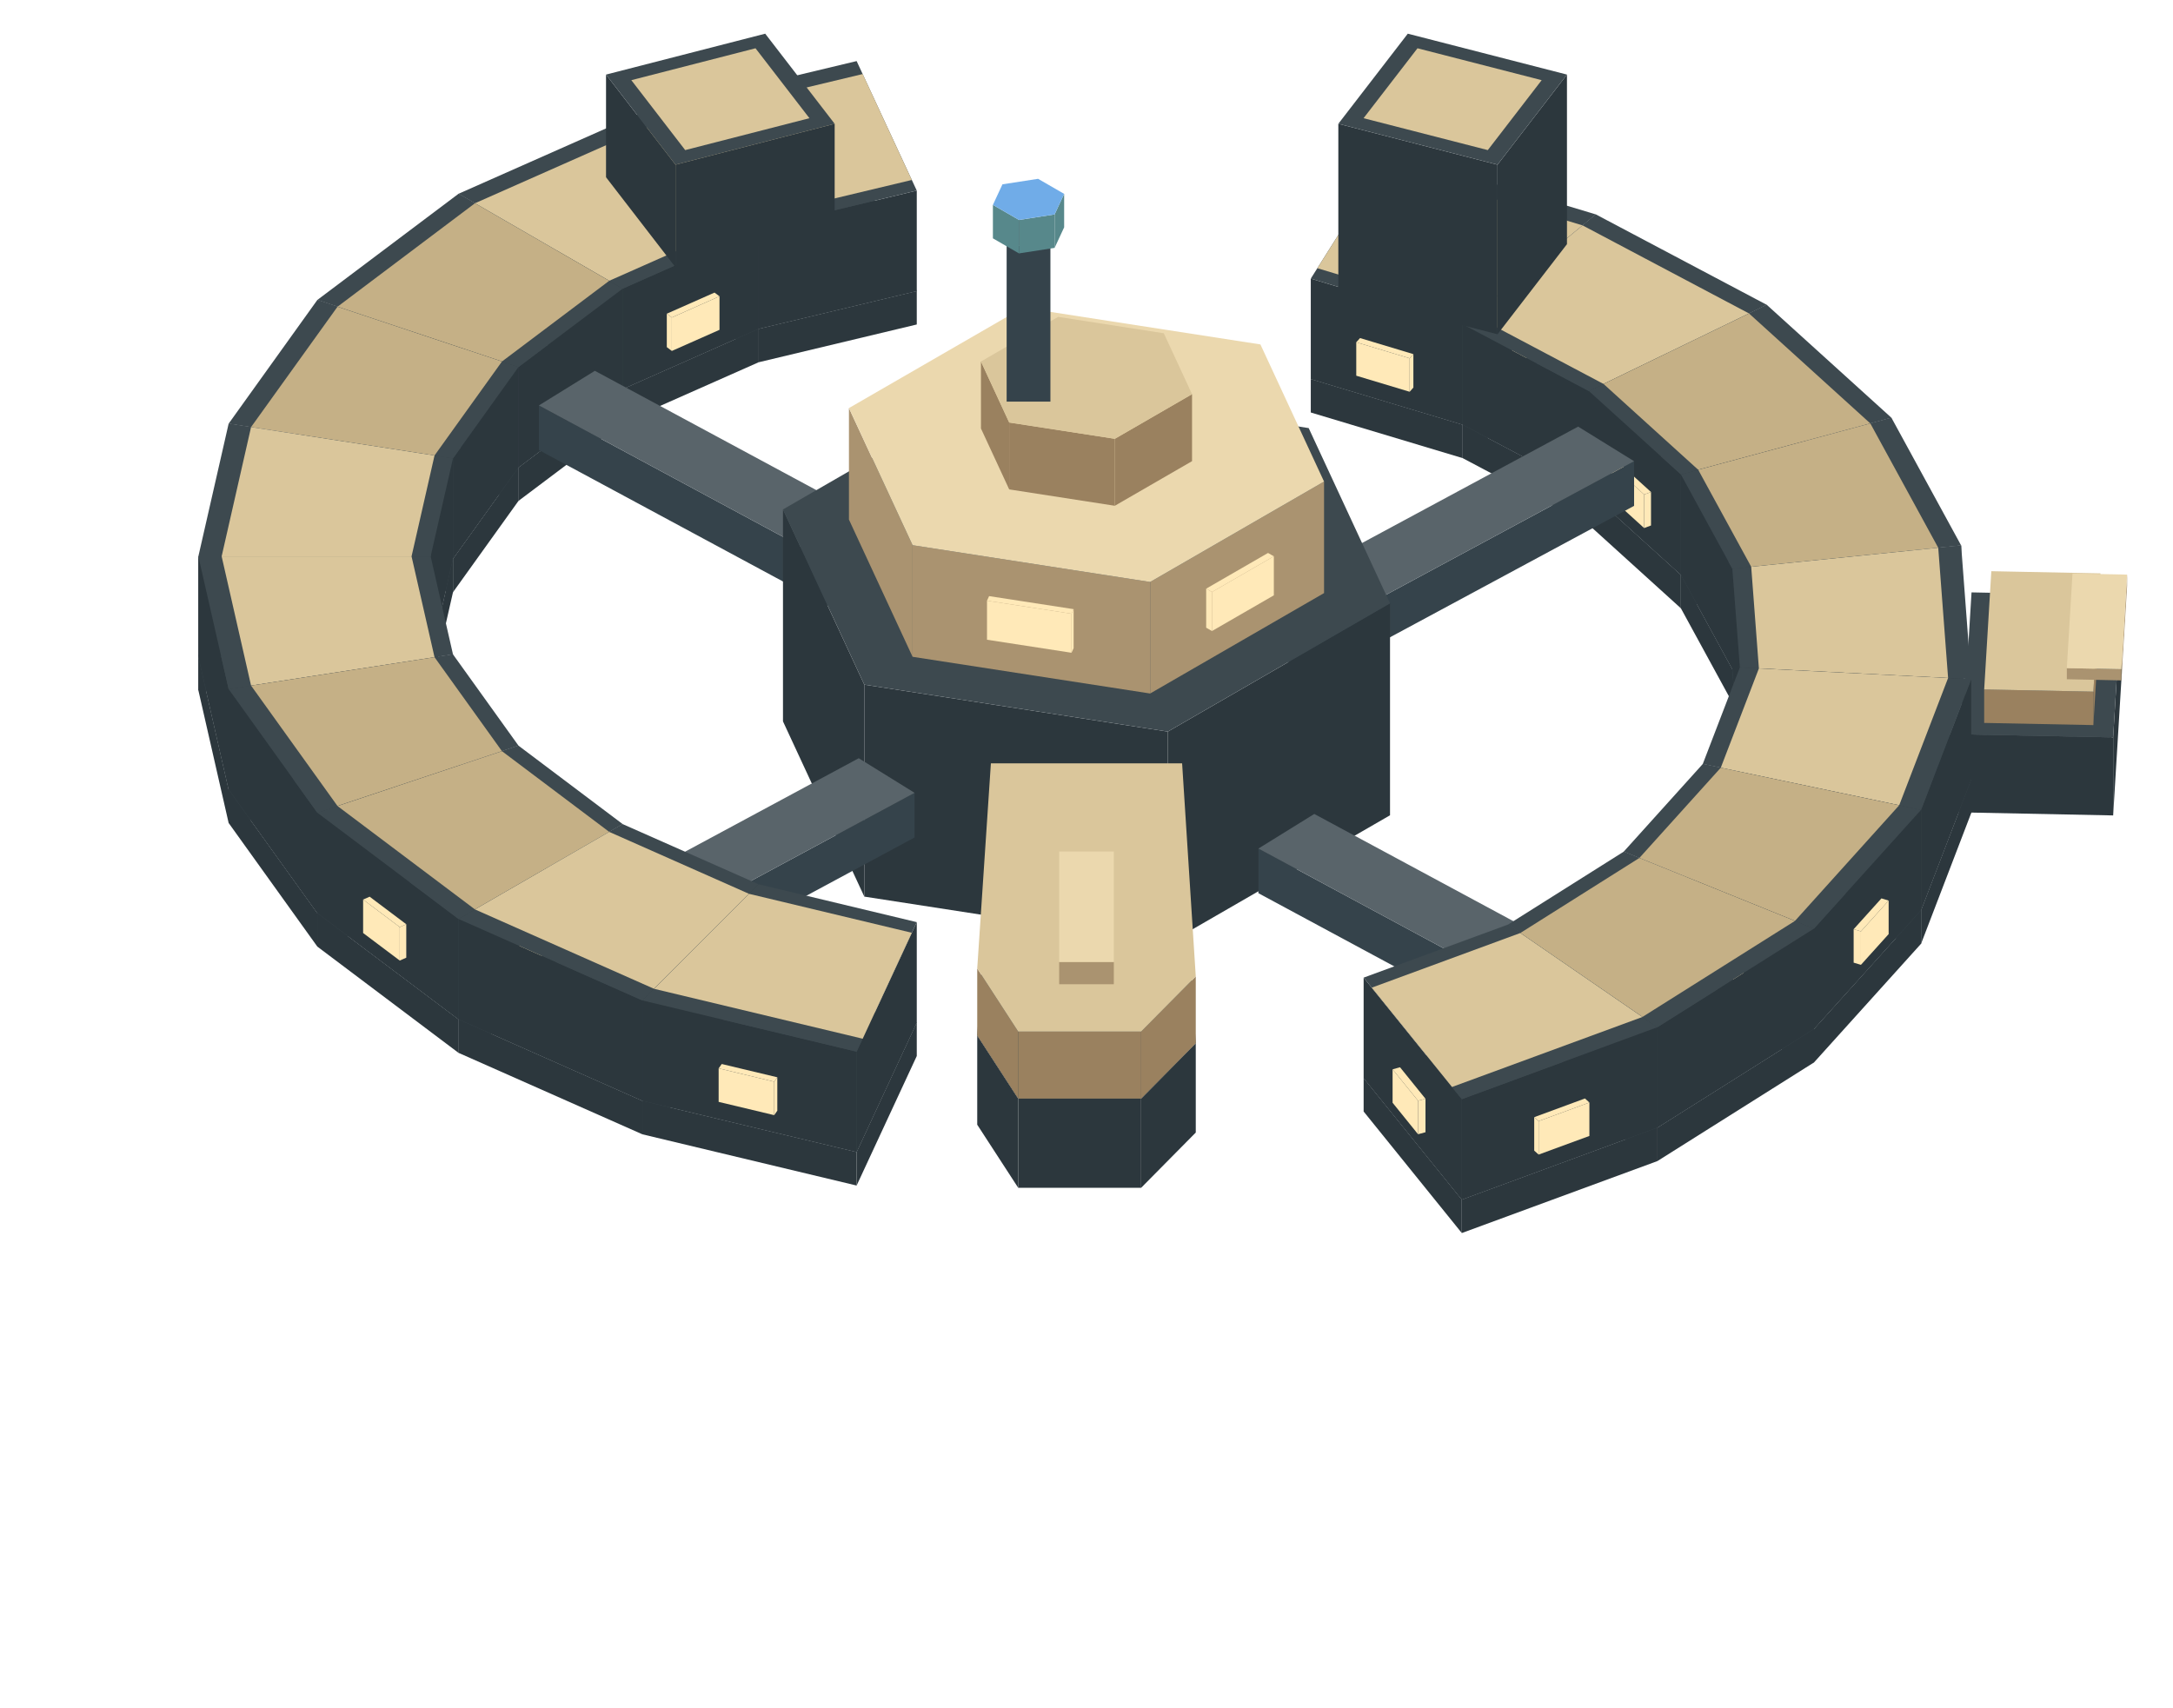
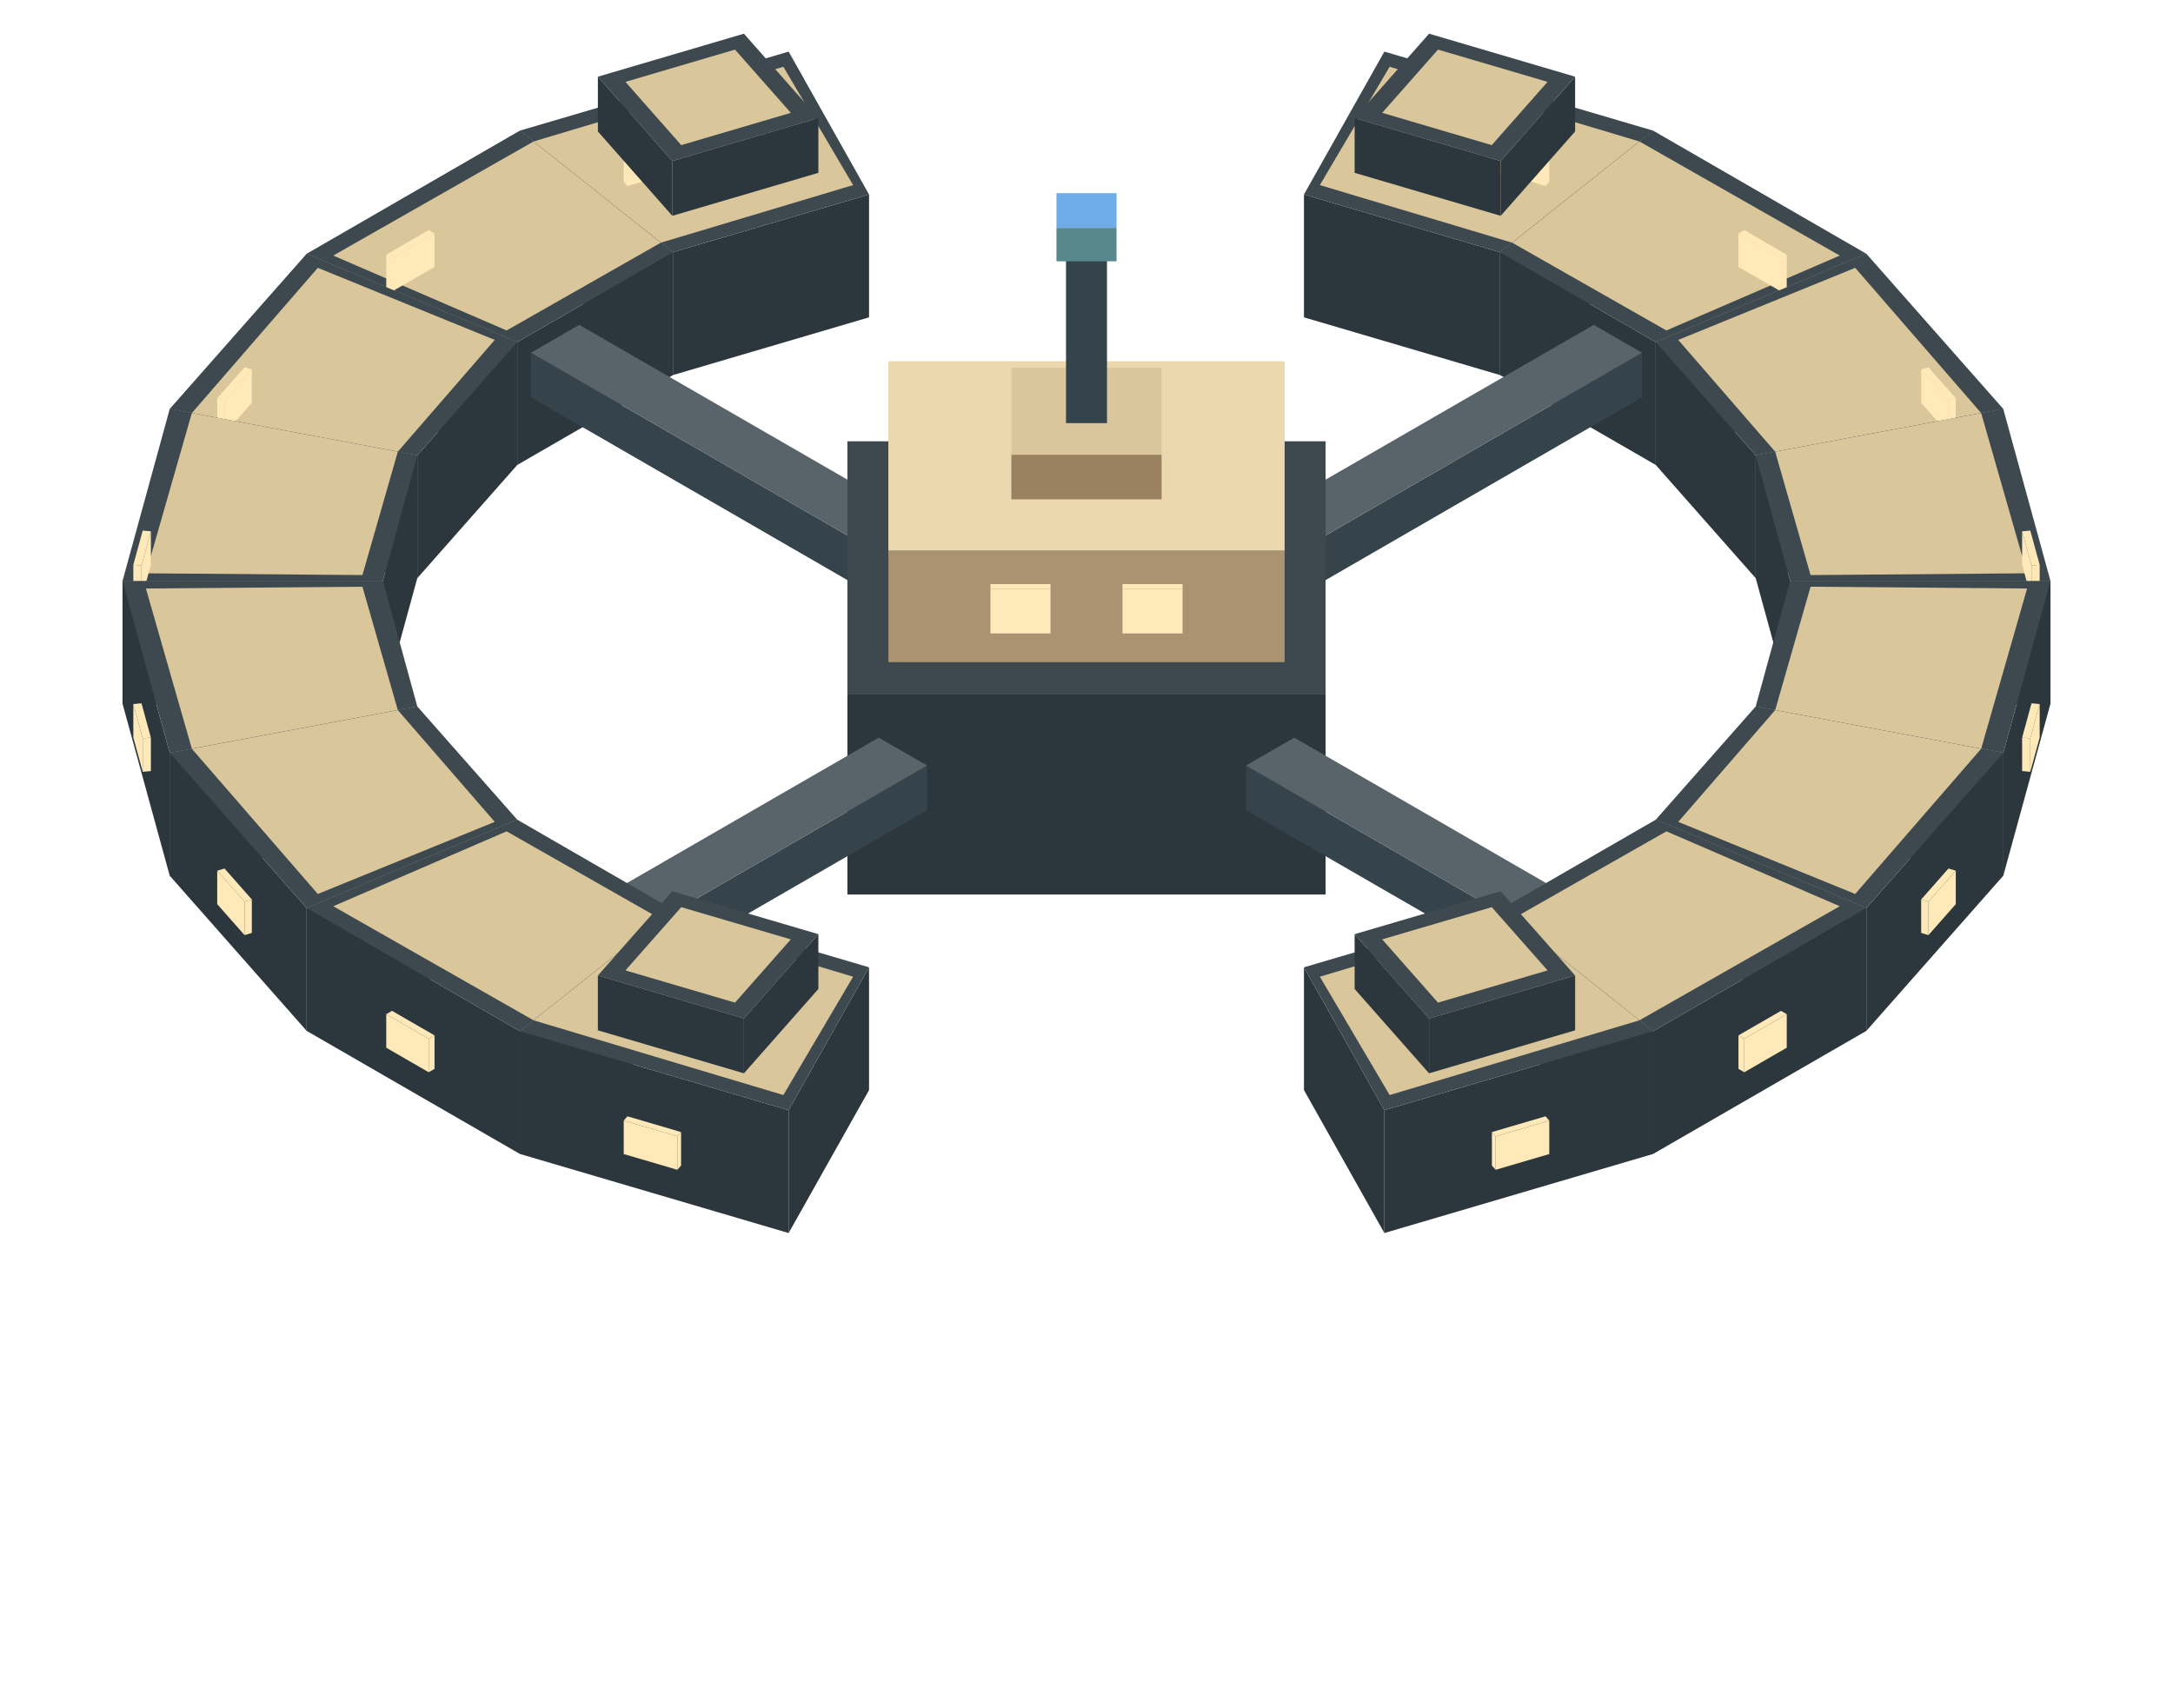
<svg xmlns="http://www.w3.org/2000/svg" width="280" height="220" viewBox="0 0 280 220">
-   <polygon fill="#2c373d" points="188.47,54.72 205.64,40.57 205.64,44.88 188.47,59.03" />
-   <polygon fill="#2c373d" points="168.9,48.84 188.47,54.72 188.47,59.03 168.9,53.15" />
-   <polygon fill="#3d494f" points="179.14,32.6 205.64,40.57 188.47,54.72 168.9,48.84" />
-   <polygon fill="#2c373d" points="188.47,41.78 205.64,27.63 205.64,40.57 188.47,54.72" />
-   <polygon fill="#2c373d" points="168.9,35.9 188.47,41.78 188.47,54.72 168.9,48.84" />
-   <polygon fill="#3d494f" points="179.14,19.66 205.64,27.63 188.47,41.78 168.9,35.9" />
-   <polygon fill="#dac69b" points="178.12,21.29 203.92,29.04 189.89,40.62 169.75,34.56" />
-   <polygon fill="#ffe9b8" points="195.7,42.64 200.14,38.97 200.14,43.29 195.7,46.95" />
-   <polygon fill="#ffe9b8" points="194.83,42.29 195.7,42.64 195.7,46.95 194.83,46.6" />
-   <polygon fill="#ffe9b8" points="200.14,38.97 195.7,42.64 194.83,42.29 199.28,38.62" />
-   <polygon fill="#ffe9b8" points="174.76,44.1 181.64,46.17 181.64,50.48 174.76,48.41" />
-   <polygon fill="#ffe9b8" points="181.64,46.17 182.12,45.63 182.12,49.94 181.64,50.48" />
-   <polygon fill="#ffe9b8" points="181.64,46.17 174.76,44.1 175.25,43.56 182.12,45.63" />
-   <polygon fill="#2c373d" points="97.75,42.37 118.13,37.5 118.13,41.81 97.75,46.68" />
-   <polygon fill="#2c373d" points="82.78,27.41 97.75,42.37 97.75,46.68 82.78,31.72" />
-   <polygon fill="#3d494f" points="82.78,27.41 110.38,20.81 118.13,37.5 97.75,42.37" />
-   <polygon fill="#2c373d" points="97.75,29.43 118.13,24.56 118.13,37.5 97.75,42.37" />
-   <polygon fill="#2c373d" points="82.78,14.47 97.75,29.43 97.75,42.37 82.78,27.41" />
-   <polygon fill="#3d494f" points="82.78,14.47 110.38,7.87 118.13,24.56 97.75,29.43" />
-   <polygon fill="#dac69b" points="84.28,15.97 111.16,9.54 117.49,23.19 96.51,28.2" />
-   <polygon fill="#2c373d" points="204.74,63.33 227.66,52.22 227.66,56.53 204.74,67.64" />
-   <polygon fill="#2c373d" points="188.47,54.72 204.74,63.33 204.74,67.64 188.47,59.03" />
-   <polygon fill="#3d494f" points="205.64,40.57 227.66,52.22 204.74,63.33 188.47,54.72" />
-   <polygon fill="#2c373d" points="204.74,50.39 227.66,39.28 227.66,52.22 204.74,63.33" />
-   <polygon fill="#2c373d" points="188.47,41.78 204.74,50.39 204.74,63.33 188.47,54.72" />
-   <polygon fill="#3d494f" points="205.64,27.63 227.66,39.28 204.74,50.39 188.47,41.78" />
-   <polygon fill="#dac69b" points="203.92,29.04 225.37,40.39 206.62,49.47 189.89,40.62" />
-   <polygon fill="#2c373d" points="80.24,50.13 97.75,42.37 97.75,46.68 80.24,54.44" />
-   <polygon fill="#2c373d" points="59.08,37.91 80.24,50.13 80.24,54.44 59.08,42.22" />
-   <polygon fill="#3d494f" points="59.08,37.91 82.78,27.41 97.75,42.37 80.24,50.13" />
-   <polygon fill="#2c373d" points="80.24,37.19 97.75,29.43 97.75,42.37 80.24,50.13" />
-   <polygon fill="#2c373d" points="59.08,24.97 80.24,37.19 80.24,50.13 59.08,37.91" />
-   <polygon fill="#3d494f" points="59.08,24.97 82.78,14.47 97.75,29.43 80.24,37.19" />
-   <polygon fill="#dac69b" points="61.2,26.19 84.28,15.97 96.51,28.2 78.5,36.18" />
-   <polygon fill="#ffe9b8" points="86.57,40.91 92.71,38.18 92.71,42.5 86.57,45.22" />
-   <polygon fill="#ffe9b8" points="85.92,40.42 86.57,40.91 86.57,45.22 85.92,44.73" />
-   <polygon fill="#ffe9b8" points="92.71,38.18 86.57,40.91 85.92,40.42 92.07,37.7" />
-   <polygon fill="#ffe9b8" points="66.18,35.68 71.65,38.84 71.65,43.15 66.18,39.99" />
-   <polygon fill="#ffe9b8" points="71.65,38.84 72.4,38.41 72.4,42.72 71.65,43.15" />
-   <polygon fill="#ffe9b8" points="71.65,38.84 66.18,35.68 66.92,35.25 72.4,38.41" />
-   <polygon fill="#2c373d" points="192.96,21.22 201.91,9.61 201.91,31.46 192.96,43.07" />
-   <polygon fill="#2c373d" points="172.45,15.95 192.96,21.22 192.96,43.07 172.45,37.8" />
-   <polygon fill="#3d494f" points="172.45,15.95 181.4,4.34 201.91,9.61 192.96,21.22" />
-   <polygon fill="#dac69b" points="175.7,15.23 182.65,6.22 198.65,10.33 191.71,19.34" />
-   <polygon fill="#2c373d" points="78.09,9.61 87.04,21.22 87.04,34.44 78.09,22.84" />
-   <polygon fill="#2c373d" points="87.04,21.22 107.55,15.95 107.55,29.17 87.04,34.44" />
-   <polygon fill="#3d494f" points="87.04,21.22 78.09,9.61 98.6,4.34 107.55,15.95" />
-   <polygon fill="#dac69b" points="88.29,19.34 81.35,10.33 97.35,6.22 104.3,15.23" />
-   <polygon fill="#2c373d" points="216.59,74.07 243.72,66.76 243.72,71.08 216.59,78.38" />
-   <polygon fill="#2c373d" points="204.74,63.33 216.59,74.07 216.59,78.38 204.74,67.64" />
-   <polygon fill="#3d494f" points="227.66,52.22 243.72,66.76 216.59,74.07 204.74,63.33" />
-   <polygon fill="#2c373d" points="216.59,61.13 243.72,53.83 243.72,66.76 216.59,74.07" />
-   <polygon fill="#2c373d" points="204.74,50.39 216.59,61.13 216.59,74.07 204.74,63.33" />
-   <polygon fill="#3d494f" points="227.66,39.28 243.72,53.83 216.59,61.13 204.74,50.39" />
-   <polygon fill="#c5b086" points="225.37,40.39 241,54.56 218.82,60.53 206.62,49.47" />
-   <polygon fill="#ffe9b8" points="227.09,64.73 234.11,62.84 234.11,67.15 227.09,69.04" />
-   <polygon fill="#ffe9b8" points="226.64,64.17 227.09,64.73 227.09,69.04 226.64,68.49" />
-   <polygon fill="#ffe9b8" points="234.11,62.84 227.09,64.73 226.64,64.17 233.66,62.28" />
-   <polygon fill="#ffe9b8" points="207.69,59.95 211.85,63.72 211.85,68.04 207.69,64.26" />
-   <polygon fill="#ffe9b8" points="211.85,63.72 212.74,63.4 212.74,67.71 211.85,68.04" />
-   <polygon fill="#ffe9b8" points="211.85,63.72 207.69,59.95 208.58,59.62 212.74,63.4" />
-   <polygon fill="#2c373d" points="66.81,60.23 80.24,50.13 80.24,54.44 66.81,64.54" />
-   <polygon fill="#2c373d" points="40.89,51.59 66.81,60.23 66.81,64.54 40.89,55.9" />
-   <polygon fill="#3d494f" points="40.89,51.59 59.08,37.91 80.24,50.13 66.81,60.23" />
-   <polygon fill="#2c373d" points="66.81,47.29 80.24,37.19 80.24,50.13 66.81,60.23" />
-   <polygon fill="#2c373d" points="40.89,38.65 66.81,47.29 66.81,60.23 40.89,51.59" />
-   <polygon fill="#3d494f" points="40.89,38.65 59.08,24.97 80.24,37.19 66.81,47.29" />
-   <polygon fill="#c5b086" points="43.49,39.52 61.2,26.19 78.5,36.18 64.68,46.58" />
-   <polygon fill="#35434b" points="169.35,81.62 210.56,59.43 210.56,65.18 169.35,87.37" />
-   <polygon fill="#35434b" points="162.15,77.16 169.35,81.62 169.35,87.37 162.15,82.91" />
-   <polygon fill="#59646a" points="162.15,77.16 203.35,54.97 210.56,59.43 169.35,81.62" />
-   <polygon fill="#35434b" points="69.44,52.24 110.65,74.43 110.65,80.18 69.44,57.99" />
-   <polygon fill="#35434b" points="110.65,74.43 117.85,69.97 117.85,75.72 110.65,80.18" />
-   <polygon fill="#59646a" points="110.65,74.43 69.44,52.24 76.65,47.78 117.85,69.97" />
-   <polygon fill="#2c373d" points="223.22,86.22 252.7,83.21 252.7,87.53 223.22,90.53" />
-   <polygon fill="#2c373d" points="216.59,74.07 223.22,86.22 223.22,90.53 216.59,78.38" />
-   <polygon fill="#3d494f" points="243.72,66.76 252.7,83.21 223.22,86.22 216.59,74.07" />
-   <polygon fill="#2c373d" points="223.22,73.28 252.7,70.28 252.7,83.21 223.22,86.22" />
-   <polygon fill="#2c373d" points="216.59,61.13 223.22,73.28 223.22,86.22 216.59,74.07" />
-   <polygon fill="#3d494f" points="243.72,53.83 252.7,70.28 223.22,73.28 216.59,61.13" />
-   <polygon fill="#c5b086" points="241,54.56 249.75,70.58 225.65,73.03 218.82,60.53" />
-   <polygon fill="#2c373d" points="58.37,72 66.81,60.23 66.81,64.54 58.37,76.31" />
-   <polygon fill="#2c373d" points="29.46,67.52 58.37,72 58.37,76.31 29.46,71.84" />
-   <polygon fill="#3d494f" points="29.46,67.52 40.89,51.59 66.81,60.23 58.37,72" />
-   <polygon fill="#2c373d" points="58.37,59.06 66.81,47.29 66.81,60.23 58.37,72" />
-   <polygon fill="#2c373d" points="29.46,54.59 58.37,59.06 58.37,72 29.46,67.52" />
-   <polygon fill="#3d494f" points="29.46,54.59 40.89,38.65 66.81,47.29 58.37,59.06" />
-   <polygon fill="#c5b086" points="32.35,55.03 43.49,39.52 64.68,46.58 55.99,58.69" />
-   <polygon fill="#ffe9b8" points="39.9,62.58 47.39,63.74 47.39,68.05 39.9,66.9" />
-   <polygon fill="#ffe9b8" points="47.39,63.74 47.66,63.15 47.66,67.46 47.39,68.05" />
-   <polygon fill="#ffe9b8" points="47.39,63.74 39.9,62.58 40.18,61.99 47.66,63.15" />
-   <polygon fill="#2c373d" points="224.19,98.94 254,100.45 254,104.76 224.19,103.25" />
-   <polygon fill="#2c373d" points="223.22,86.22 224.19,98.94 224.19,103.25 223.22,90.53" />
-   <polygon fill="#3d494f" points="252.7,83.21 254,100.45 224.19,98.94 223.22,86.22" />
-   <polygon fill="#2c373d" points="224.19,86 254,87.51 254,100.45 224.19,98.94" />
-   <polygon fill="#2c373d" points="223.22,73.28 224.19,86 224.19,98.94 223.22,86.22" />
-   <polygon fill="#3d494f" points="252.7,70.28 254,87.51 224.19,86 223.22,73.28" />
-   <polygon fill="#dac69b" points="249.75,70.58 251.02,87.36 226.64,86.13 225.65,73.03" />
-   <polygon fill="#ffe9b8" points="235.14,92.92 242.86,93.31 242.86,97.62 235.14,97.23" />
-   <polygon fill="#ffe9b8" points="242.86,93.31 242.95,92.7 242.95,97.01 242.86,97.62" />
-   <polygon fill="#ffe9b8" points="242.86,93.31 235.14,92.92 235.24,92.31 242.95,92.7" />
-   <polygon fill="#2c373d" points="55.49,84.63 58.37,72 58.37,76.31 55.49,88.94" />
-   <polygon fill="#2c373d" points="25.56,84.63 55.49,84.63 55.49,88.94 25.56,88.94" />
-   <polygon fill="#3d494f" points="25.56,84.63 29.46,67.52 58.37,72 55.49,84.63" />
-   <polygon fill="#2c373d" points="55.49,71.69 58.37,59.06 58.37,72 55.49,84.63" />
-   <polygon fill="#2c373d" points="25.56,71.69 55.49,71.69 55.49,84.63 25.56,84.63" />
-   <polygon fill="#3d494f" points="25.56,71.69 29.46,54.59 58.37,59.06 55.49,71.69" />
-   <polygon fill="#dac69b" points="28.56,71.69 32.35,55.03 55.99,58.69 53.03,71.69" />
-   <polygon fill="#35434b" points="271.84,95.07 272.09,91 272.09,96.75 271.84,100.82" />
-   <polygon fill="#35434b" points="236.65,94.36 271.84,95.07 271.84,100.82 236.65,100.11" />
-   <polygon fill="#59646a" points="236.9,90.29 272.09,91 271.84,95.07 236.65,94.36" />
-   <polygon fill="#2c373d" points="272.29,95.01 273.4,76.72 273.4,86.79 272.29,105.07" />
-   <polygon fill="#2c373d" points="252.93,94.62 272.29,95.01 272.29,105.07 252.93,104.68" />
-   <polygon fill="#3d494f" points="254.04,76.33 273.4,76.72 272.29,95.01 252.93,94.62" />
-   <polygon fill="#9a815f" points="269.74,89.12 270.66,73.88 270.66,78.19 269.74,93.43" />
-   <polygon fill="#9a815f" points="255.67,88.84 269.74,89.12 269.74,93.43 255.67,93.15" />
-   <polygon fill="#dac69b" points="256.59,73.6 270.66,73.88 269.74,89.12 255.67,88.84" />
-   <polygon fill="#aa9370" points="273.35,86.23 274.09,74.04 274.09,75.48 273.35,87.67" />
-   <polygon fill="#aa9370" points="266.32,86.09 273.35,86.23 273.35,87.67 266.32,87.52" />
-   <polygon fill="#ebd8ae" points="267.05,73.9 274.09,74.04 273.35,86.23 266.32,86.09" />
-   <polygon fill="#2c373d" points="111.37,88.22 150.48,94.27 150.48,121.58 111.37,115.53" />
-   <polygon fill="#2c373d" points="100.89,65.64 111.37,88.22 111.37,115.53 100.89,92.95" />
-   <polygon fill="#2c373d" points="150.48,94.27 179.11,77.74 179.11,105.05 150.48,121.58" />
-   <polygon fill="#3d494f" points="150.48,94.27 111.37,88.22 100.89,65.64 129.52,49.11 168.63,55.16 179.11,77.74" />
-   <polygon fill="#aa9370" points="117.59,70.25 148.2,74.99 148.2,89.36 117.59,84.63" />
-   <polygon fill="#aa9370" points="109.39,52.58 117.59,70.25 117.59,84.63 109.39,66.95" />
-   <polygon fill="#aa9370" points="148.2,74.99 170.61,62.05 170.61,76.42 148.2,89.36" />
-   <polygon fill="#ebd8ae" points="148.2,74.99 117.59,70.25 109.39,52.58 131.8,39.64 162.41,44.38 170.61,62.05" />
-   <polygon fill="#ffe9b8" points="127.18,77.4 138.07,79.08 138.07,84.11 127.18,82.43" />
-   <polygon fill="#ffe9b8" points="138.07,79.08 138.34,78.49 138.34,83.52 138.07,84.11" />
-   <polygon fill="#ffe9b8" points="138.07,79.08 127.18,77.4 127.45,76.81 138.34,78.49" />
-   <polygon fill="#ffe9b8" points="156.17,76.28 164.14,71.68 164.14,76.71 156.17,81.31" />
-   <polygon fill="#ffe9b8" points="155.42,75.85 156.17,76.28 156.17,81.31 155.42,80.88" />
-   <polygon fill="#ffe9b8" points="164.14,71.68 156.17,76.28 155.42,75.85 163.39,71.25" />
-   <polygon fill="#9a815f" points="130.04,54.44 143.65,56.54 143.65,65.17 130.04,63.06" />
-   <polygon fill="#9a815f" points="126.4,46.58 130.04,54.44 130.04,63.06 126.4,55.21" />
-   <polygon fill="#9a815f" points="143.65,56.54 153.6,50.79 153.6,59.42 143.65,65.17" />
-   <polygon fill="#dac69b" points="143.65,56.54 130.04,54.44 126.4,46.58 136.35,40.83 149.96,42.94 153.6,50.79" />
-   <polygon fill="#35434b" points="129.71,31.63 135.35,31.63 135.35,51.75 129.71,51.75" />
-   <polygon fill="#59646a" points="135.35,28.37 135.35,31.63 129.71,31.63 129.71,28.37" />
-   <polygon fill="#57888b" points="131.3,28.34 135.89,27.63 135.89,31.94 131.3,32.65" />
-   <polygon fill="#57888b" points="127.94,26.4 131.3,28.34 131.3,32.65 127.94,30.71" />
-   <polygon fill="#57888b" points="135.89,27.63 137.12,24.98 137.12,29.29 135.89,31.94" />
-   <polygon fill="#70ace8" points="135.89,27.63 131.3,28.34 127.94,26.4 129.17,23.75 133.76,23.04 137.12,24.98" />
-   <polygon fill="#2c373d" points="247.54,117.28 254,100.45 254,104.76 247.54,121.6" />
-   <polygon fill="#2c373d" points="219.41,111.37 247.54,117.28 247.54,121.6 219.41,115.69" />
-   <polygon fill="#3d494f" points="254,100.45 247.54,117.28 219.41,111.37 224.19,98.94" />
-   <polygon fill="#2c373d" points="247.54,104.35 254,87.51 254,100.45 247.54,117.28" />
-   <polygon fill="#2c373d" points="219.41,98.44 247.54,104.35 247.54,117.28 219.41,111.37" />
-   <polygon fill="#3d494f" points="254,87.51 247.54,104.35 219.41,98.44 224.19,86" />
-   <polygon fill="#dac69b" points="251.02,87.36 244.72,103.76 221.73,98.92 226.64,86.13" />
-   <polygon fill="#2c373d" points="25.56,84.63 29.46,101.73 29.46,106.04 25.56,88.94" />
-   <polygon fill="#2c373d" points="29.46,101.73 58.37,97.25 58.37,101.57 29.46,106.04" />
-   <polygon fill="#3d494f" points="29.46,101.73 25.56,84.63 55.49,84.63 58.37,97.25" />
-   <polygon fill="#2c373d" points="25.56,71.69 29.46,88.79 29.46,101.73 25.56,84.63" />
-   <polygon fill="#2c373d" points="29.46,88.79 58.37,84.32 58.37,97.25 29.46,101.73" />
-   <polygon fill="#3d494f" points="29.46,88.79 25.56,71.69 55.49,71.69 58.37,84.32" />
-   <polygon fill="#dac69b" points="32.35,88.34 28.56,71.69 53.03,71.69 55.99,84.68" />
-   <polygon fill="#ffe9b8" points="40.45,93.47 47.93,92.31 47.93,96.62 40.45,97.78" />
-   <polygon fill="#ffe9b8" points="40.18,92.88 40.45,93.47 40.45,97.78 40.18,97.19" />
-   <polygon fill="#ffe9b8" points="47.93,92.31 40.45,93.47 40.18,92.88 47.66,91.72" />
-   <polygon fill="#35434b" points="203.35,131.53 210.56,127.07 210.56,132.82 203.35,137.28" />
-   <polygon fill="#35434b" points="162.15,109.34 203.35,131.53 203.35,137.28 162.15,115.09" />
-   <polygon fill="#59646a" points="169.35,104.88 210.56,127.07 203.35,131.53 162.15,109.34" />
-   <polygon fill="#2c373d" points="233.74,132.58 247.54,117.28 247.54,121.6 233.74,136.9" />
-   <polygon fill="#2c373d" points="209.22,122.67 233.74,132.58 233.74,136.9 209.22,126.99" />
-   <polygon fill="#3d494f" points="247.54,117.28 233.74,132.58 209.22,122.67 219.41,111.37" />
-   <polygon fill="#2c373d" points="233.74,119.65 247.54,104.35 247.54,117.28 233.74,132.58" />
-   <polygon fill="#2c373d" points="209.22,109.74 233.74,119.65 233.74,132.58 209.22,122.67" />
-   <polygon fill="#3d494f" points="247.54,104.35 233.74,119.65 209.22,109.74 219.41,98.44" />
-   <polygon fill="#c5b086" points="244.72,103.76 231.29,118.66 211.24,110.55 221.73,98.92" />
-   <polygon fill="#ffe9b8" points="239.79,120.01 243.36,116.04 243.36,120.36 239.79,124.32" />
-   <polygon fill="#ffe9b8" points="238.85,119.73 239.79,120.01 239.79,124.32 238.85,124.04" />
-   <polygon fill="#ffe9b8" points="243.36,116.04 239.79,120.01 238.85,119.73 242.43,115.76" />
-   <polygon fill="#ffe9b8" points="217.7,119.66 224.05,122.22 224.05,126.54 217.7,123.97" />
-   <polygon fill="#ffe9b8" points="224.05,122.22 224.66,121.72 224.66,126.04 224.05,126.54" />
-   <polygon fill="#ffe9b8" points="224.05,122.22 217.7,119.66 218.31,119.16 224.66,121.72" />
-   <polygon fill="#2c373d" points="29.46,101.73 40.89,117.66 40.89,121.97 29.46,106.04" />
-   <polygon fill="#2c373d" points="40.89,117.66 66.81,109.02 66.81,113.33 40.89,121.97" />
-   <polygon fill="#3d494f" points="40.89,117.66 29.46,101.73 58.37,97.25 66.81,109.02" />
-   <polygon fill="#2c373d" points="29.46,88.79 40.89,104.72 40.89,117.66 29.46,101.73" />
-   <polygon fill="#2c373d" points="40.89,104.72 66.81,96.08 66.81,109.02 40.89,117.66" />
-   <polygon fill="#3d494f" points="40.89,104.72 29.46,88.79 58.37,84.32 66.81,96.08" />
-   <polygon fill="#c5b086" points="43.49,103.86 32.35,88.34 55.99,84.68 64.68,96.79" />
-   <polygon fill="#35434b" points="76.65,124.34 117.85,102.16 117.85,107.91 76.65,130.09" />
-   <polygon fill="#35434b" points="69.44,119.88 76.65,124.34 76.65,130.09 69.44,125.63" />
-   <polygon fill="#59646a" points="117.85,102.16 76.65,124.34 69.44,119.88 110.65,97.7" />
-   <polygon fill="#2c373d" points="213.56,145.3 233.74,132.58 233.74,136.9 213.56,149.61" />
-   <polygon fill="#2c373d" points="194.32,132.06 213.56,145.3 213.56,149.61 194.32,136.38" />
-   <polygon fill="#3d494f" points="233.74,132.58 213.56,145.3 194.32,132.06 209.22,122.67" />
-   <polygon fill="#2c373d" points="213.56,132.36 233.74,119.65 233.74,132.58 213.56,145.3" />
-   <polygon fill="#2c373d" points="194.32,119.13 213.56,132.36 213.56,145.3 194.32,132.06" />
-   <polygon fill="#3d494f" points="233.74,119.65 213.56,132.36 194.32,119.13 209.22,109.74" />
-   <polygon fill="#c5b086" points="231.29,118.66 211.63,131.04 195.9,120.22 211.24,110.55" />
-   <polygon fill="#2c373d" points="40.89,117.66 59.08,131.34 59.08,135.66 40.89,121.97" />
-   <polygon fill="#2c373d" points="59.08,131.34 80.24,119.13 80.24,123.44 59.08,135.66" />
-   <polygon fill="#3d494f" points="59.08,131.34 40.89,117.66 66.81,109.02 80.24,119.13" />
-   <polygon fill="#2c373d" points="40.89,104.72 59.08,118.41 59.08,131.34 40.89,117.66" />
-   <polygon fill="#2c373d" points="59.08,118.41 80.24,106.19 80.24,119.13 59.08,131.34" />
-   <polygon fill="#3d494f" points="59.08,118.41 40.89,104.72 66.81,96.08 80.24,106.19" />
-   <polygon fill="#c5b086" points="61.2,117.18 43.49,103.86 64.68,96.79 78.5,107.19" />
-   <polygon fill="#ffe9b8" points="46.79,115.91 51.51,119.46 51.51,123.77 46.79,120.22" />
-   <polygon fill="#ffe9b8" points="51.51,119.46 52.35,119.09 52.35,123.4 51.51,123.77" />
-   <polygon fill="#ffe9b8" points="51.51,119.46 46.79,115.91 47.63,115.54 52.35,119.09" />
-   <polygon fill="#ffe9b8" points="67.67,120.06 73.15,116.9 73.15,121.21 67.67,124.37" />
-   <polygon fill="#ffe9b8" points="66.92,119.63 67.67,120.06 67.67,124.37 66.92,123.94" />
-   <polygon fill="#ffe9b8" points="73.15,116.9 67.67,120.06 66.92,119.63 72.4,116.47" />
-   <polygon fill="#2c373d" points="147.04,141.55 154.08,134.43 154.08,145.93 147.04,153.05" />
-   <polygon fill="#2c373d" points="131.2,141.55 147.04,141.55 147.04,153.05 131.2,153.05" />
-   <polygon fill="#2c373d" points="125.92,133.42 131.2,141.55 131.2,153.05 125.92,144.92" />
-   <polygon fill="#3d494f" points="152.32,106.99 154.08,134.43 147.04,141.55 131.2,141.55 125.92,133.42 127.68,106.99" />
-   <polygon fill="#9a815f" points="147.04,132.92 154.08,125.81 154.08,134.43 147.04,141.55" />
-   <polygon fill="#9a815f" points="131.2,132.92 147.04,132.92 147.04,141.55 131.2,141.55" />
-   <polygon fill="#9a815f" points="125.92,124.79 131.2,132.92 131.2,141.55 125.92,133.42" />
-   <polygon fill="#dac69b" points="152.32,98.36 154.08,125.81 147.04,132.92 131.2,132.92 125.92,124.79 127.68,98.36" />
-   <polygon fill="#aa9370" points="136.48,123.95 143.52,123.95 143.52,126.82 136.48,126.82" />
-   <polygon fill="#ebd8ae" points="143.52,109.72 143.52,123.95 136.48,123.95 136.48,109.72" />
-   <polygon fill="#2c373d" points="188.36,154.57 213.56,145.3 213.56,149.61 188.36,158.88" />
-   <polygon fill="#2c373d" points="175.71,138.91 188.36,154.57 188.36,158.88 175.71,143.22" />
-   <polygon fill="#3d494f" points="213.56,145.3 188.36,154.57 175.71,138.91 194.32,132.06" />
-   <polygon fill="#2c373d" points="188.36,141.63 213.56,132.36 213.56,145.3 188.36,154.57" />
-   <polygon fill="#2c373d" points="175.71,125.97 188.36,141.63 188.36,154.57 175.71,138.91" />
-   <polygon fill="#3d494f" points="213.56,132.36 188.36,141.63 175.71,125.97 194.32,119.13" />
-   <polygon fill="#dac69b" points="211.63,131.04 187.1,140.06 176.76,127.26 195.9,120.22" />
-   <polygon fill="#ffe9b8" points="198.26,144.46 204.8,142.06 204.8,146.37 198.26,148.77" />
-   <polygon fill="#ffe9b8" points="197.69,143.95 198.26,144.46 198.26,148.77 197.69,148.26" />
-   <polygon fill="#ffe9b8" points="204.8,142.06 198.26,144.46 197.69,143.95 204.23,141.54" />
-   <polygon fill="#ffe9b8" points="179.44,137.78 182.72,141.83 182.72,146.15 179.44,142.09" />
-   <polygon fill="#ffe9b8" points="182.72,141.83 183.68,141.58 183.68,145.89 182.72,146.15" />
-   <polygon fill="#ffe9b8" points="182.72,141.83 179.44,137.78 180.4,137.52 183.68,141.58" />
-   <polygon fill="#2c373d" points="59.08,131.34 82.78,141.84 82.78,146.16 59.08,135.66" />
-   <polygon fill="#2c373d" points="82.78,141.84 97.75,126.88 97.75,131.19 82.78,146.16" />
-   <polygon fill="#3d494f" points="82.78,141.84 59.08,131.34 80.24,119.13 97.75,126.88" />
-   <polygon fill="#2c373d" points="59.08,118.41 82.78,128.91 82.78,141.84 59.08,131.34" />
-   <polygon fill="#2c373d" points="82.78,128.91 97.75,113.94 97.75,126.88 82.78,141.84" />
-   <polygon fill="#3d494f" points="82.78,128.91 59.08,118.41 80.24,106.19 97.75,113.94" />
-   <polygon fill="#dac69b" points="84.28,127.41 61.2,117.18 78.5,107.19 96.51,115.17" />
-   <polygon fill="#2c373d" points="82.78,141.84 110.38,148.44 110.38,152.76 82.78,146.16" />
-   <polygon fill="#2c373d" points="110.38,148.44 118.13,131.75 118.13,136.07 110.38,152.76" />
-   <polygon fill="#3d494f" points="110.38,148.44 82.78,141.84 97.75,126.88 118.13,131.75" />
-   <polygon fill="#2c373d" points="82.78,128.91 110.38,135.51 110.38,148.44 82.78,141.84" />
-   <polygon fill="#2c373d" points="110.38,135.51 118.13,118.82 118.13,131.75 110.38,148.44" />
-   <polygon fill="#3d494f" points="110.38,135.51 82.78,128.91 97.75,113.94 118.13,118.82" />
-   <polygon fill="#dac69b" points="111.16,133.84 84.28,127.41 96.51,115.17 117.49,120.19" />
-   <polygon fill="#ffe9b8" points="92.6,137.66 99.76,139.38 99.76,143.69 92.6,141.98" />
-   <polygon fill="#ffe9b8" points="99.76,139.38 100.16,138.81 100.16,143.12 99.76,143.69" />
-   <polygon fill="#ffe9b8" points="99.76,139.38 92.6,137.66 93,137.1 100.16,138.81" />
+   <polygon fill="#2c373d" points="86.71,32.5 111.98,25.06 111.98,40.89 86.71,48.33" />
+   <polygon fill="#2c373d" points="66.99,16.83 86.71,32.5 86.71,48.33 66.99,32.66" />
+   <polygon fill="#3d494f" points="66.99,16.83 101.62,6.65 111.98,25.06 86.71,32.5" />
+   <polygon fill="#dac69b" points="68.75,18.23 100.94,8.6 109.93,23.85 85.15,31.27" />
+   <polygon fill="#ffe9b8" points="80.85,19.66 87.76,17.63 87.76,21.94 80.85,23.97" />
+   <polygon fill="#ffe9b8" points="80.37,19.11 80.85,19.66 80.85,23.97 80.37,23.43" />
+   <polygon fill="#ffe9b8" points="80.37,19.11 87.28,17.08 87.76,17.63 80.85,19.66" />
+   <polygon fill="#2c373d" points="193.29,32.5 213.01,16.83 213.01,32.66 193.29,48.33" />
+   <polygon fill="#2c373d" points="168.02,25.06 193.29,32.5 193.29,48.33 168.02,40.89" />
+   <polygon fill="#3d494f" points="178.38,6.65 213.01,16.83 193.29,32.5 168.02,25.06" />
+   <polygon fill="#dac69b" points="179.06,8.6 211.25,18.23 194.85,31.27 170.07,23.85" />
+   <polygon fill="#ffe9b8" points="199.15,19.66 199.63,19.11 199.63,23.43 199.15,23.97" />
+   <polygon fill="#ffe9b8" points="192.24,17.63 199.15,19.66 199.15,23.97 192.24,21.94" />
+   <polygon fill="#ffe9b8" points="192.72,17.08 199.63,19.11 199.15,19.66 192.24,17.63" />
+   <polygon fill="#2c373d" points="77.04,9.88 86.63,20.75 86.63,27.81 77.04,16.94" />
+   <polygon fill="#2c373d" points="86.63,20.75 105.45,15.21 105.45,22.27 86.63,27.81" />
+   <polygon fill="#3d494f" points="86.63,20.75 77.04,9.88 95.86,4.34 105.45,15.21" />
+   <polygon fill="#dac69b" points="87.78,18.7 80.59,10.55 94.71,6.39 101.9,14.54" />
+   <polygon fill="#2c373d" points="193.37,20.75 202.96,9.88 202.96,16.94 193.37,27.81" />
+   <polygon fill="#2c373d" points="174.55,15.21 193.37,20.75 193.37,27.81 174.55,22.27" />
+   <polygon fill="#3d494f" points="174.55,15.21 184.14,4.34 202.96,9.88 193.37,20.75" />
+   <polygon fill="#dac69b" points="178.1,14.54 185.29,6.39 199.41,10.55 192.22,18.7" />
+   <polygon fill="#2c373d" points="213.35,44.08 240.49,32.7 240.49,48.53 213.35,59.91" />
+   <polygon fill="#2c373d" points="193.29,32.5 213.35,44.08 213.35,59.91 193.29,48.33" />
+   <polygon fill="#3d494f" points="213.01,16.83 240.49,32.7 213.35,44.08 193.29,32.5" />
+   <polygon fill="#dac69b" points="211.25,18.23 237.06,32.93 214.72,42.58 194.85,31.27" />
+   <polygon fill="#ffe9b8" points="229.49,33.25 230.23,32.82 230.23,37.13 229.49,37.56" />
+   <polygon fill="#ffe9b8" points="224.01,30.09 229.49,33.25 229.49,37.56 224.01,34.4" />
+   <polygon fill="#ffe9b8" points="224.76,29.65 230.23,32.82 229.49,33.25 224.01,30.09" />
+   <polygon fill="#2c373d" points="66.65,44.08 86.71,32.5 86.71,48.33 66.65,59.91" />
+   <polygon fill="#2c373d" points="39.51,32.7 66.65,44.08 66.65,59.91 39.51,48.53" />
+   <polygon fill="#3d494f" points="39.51,32.7 66.99,16.83 86.71,32.5 66.65,44.08" />
+   <polygon fill="#dac69b" points="42.94,32.93 68.75,18.23 85.15,31.27 65.28,42.58" />
+   <polygon fill="#ffe9b8" points="50.51,33.25 55.99,30.09 55.99,34.4 50.51,37.56" />
+   <polygon fill="#ffe9b8" points="49.77,32.82 50.51,33.25 50.51,37.56 49.77,37.13" />
+   <polygon fill="#ffe9b8" points="49.77,32.82 55.24,29.65 55.99,30.09 50.51,33.25" />
+   <polygon fill="#35434b" points="166.77,71.33 211.58,45.45 211.58,51.2 166.77,77.08" />
+   <polygon fill="#35434b" points="160.54,67.73 166.77,71.33 166.77,77.08 160.54,73.48" />
+   <polygon fill="#59646a" points="160.54,67.73 205.36,41.86 211.58,45.45 166.77,71.33" />
+   <polygon fill="#35434b" points="68.42,45.45 113.23,71.33 113.23,77.08 68.42,51.2" />
+   <polygon fill="#35434b" points="113.23,71.33 119.46,67.73 119.46,73.48 113.23,77.08" />
+   <polygon fill="#59646a" points="113.23,71.33 68.42,45.45 74.64,41.86 119.46,67.73" />
+   <polygon fill="#2c373d" points="226.23,58.67 258.13,52.69 258.13,68.52 226.23,74.5" />
+   <polygon fill="#2c373d" points="213.35,44.08 226.23,58.67 226.23,74.5 213.35,59.91" />
+   <polygon fill="#3d494f" points="240.49,32.7 258.13,52.69 226.23,58.67 213.35,44.08" />
+   <polygon fill="#dac69b" points="239.05,34.51 255.28,53.22 228.74,58.2 216.25,43.8" />
+   <polygon fill="#ffe9b8" points="251.07,51.59 252.01,51.31 252.01,55.62 251.07,55.9" />
+   <polygon fill="#ffe9b8" points="247.55,47.6 251.07,51.59 251.07,55.9 247.55,51.91" />
+   <polygon fill="#ffe9b8" points="248.49,47.33 252.01,51.31 251.07,51.59 247.55,47.6" />
+   <polygon fill="#2c373d" points="53.77,58.67 66.65,44.08 66.65,59.91 53.77,74.5" />
+   <polygon fill="#2c373d" points="21.87,52.69 53.77,58.67 53.77,74.5 21.87,68.52" />
+   <polygon fill="#3d494f" points="21.87,52.69 39.51,32.7 66.65,44.08 53.77,58.67" />
+   <polygon fill="#dac69b" points="24.72,53.22 40.95,34.51 63.75,43.8 51.26,58.2" />
+   <polygon fill="#ffe9b8" points="28.93,51.59 32.45,47.6 32.45,51.91 28.93,55.9" />
+   <polygon fill="#ffe9b8" points="27.99,51.31 28.93,51.59 28.93,55.9 27.99,55.62" />
+   <polygon fill="#ffe9b8" points="27.99,51.31 31.51,47.33 32.45,47.6 28.93,51.59" />
+   <polygon fill="#2c373d" points="230.67,74.85 264.21,74.85 264.21,90.68 230.67,90.68" />
+   <polygon fill="#2c373d" points="226.23,58.67 230.67,74.85 230.67,90.68 226.23,74.5" />
+   <polygon fill="#3d494f" points="258.13,52.69 264.21,74.85 230.67,74.85 226.23,58.67" />
+   <polygon fill="#dac69b" points="255.28,53.22 261.2,73.87 233.3,74.1 228.74,58.2" />
+   <polygon fill="#ffe9b8" points="261.77,72.88 262.82,72.78 262.82,77.1 261.77,77.19" />
+   <polygon fill="#ffe9b8" points="260.56,68.46 261.77,72.88 261.77,77.19 260.56,72.77" />
+   <polygon fill="#ffe9b8" points="261.61,68.37 262.82,72.78 261.77,72.88 260.56,68.46" />
+   <polygon fill="#2c373d" points="49.33,74.85 53.77,58.67 53.77,74.5 49.33,90.68" />
+   <polygon fill="#2c373d" points="15.79,74.85 49.33,74.85 49.33,90.68 15.79,90.68" />
+   <polygon fill="#3d494f" points="15.79,74.85 21.87,52.69 53.77,58.67 49.33,74.85" />
+   <polygon fill="#dac69b" points="18.8,73.87 24.72,53.22 51.26,58.2 46.7,74.1" />
+   <polygon fill="#ffe9b8" points="18.23,72.88 19.44,68.46 19.44,72.77 18.23,77.19" />
+   <polygon fill="#ffe9b8" points="17.18,72.78 18.23,72.88 18.23,77.19 17.18,77.1" />
+   <polygon fill="#ffe9b8" points="17.18,72.78 18.39,68.37 19.44,68.46 18.23,72.88" />
+   <polygon fill="#2c373d" points="109.19,89.39 170.81,89.39 170.81,115.26 109.19,115.26" />
+   <polygon fill="#3d494f" points="170.81,56.86 170.81,89.39 109.19,89.39 109.19,56.86" />
+   <polygon fill="#aa9370" points="114.47,70.95 165.53,70.95 165.53,85.32 114.47,85.32" />
+   <polygon fill="#ebd8ae" points="165.53,46.55 165.53,70.95 114.47,70.95 114.47,46.55" />
+   <polygon fill="#ffe9b8" points="144.64,75.87 152.38,75.87 152.38,81.62 144.64,81.62" />
+   <polygon fill="#ffe9b8" points="152.38,75.87 144.64,75.87 144.64,75.26 152.38,75.26" />
+   <polygon fill="#ffe9b8" points="127.62,75.87 135.36,75.87 135.36,81.62 127.62,81.62" />
+   <polygon fill="#ffe9b8" points="135.36,75.87 127.62,75.87 127.62,75.26 135.36,75.26" />
+   <polygon fill="#9a815f" points="130.32,58.59 149.68,58.59 149.68,64.34 130.32,64.34" />
+   <polygon fill="#dac69b" points="149.68,47.41 149.68,58.59 130.32,58.59 130.32,47.41" />
+   <polygon fill="#35434b" points="137.36,32.96 142.64,32.96 142.64,54.52 137.36,54.52" />
+   <polygon fill="#59646a" points="142.64,29.91 142.64,32.96 137.36,32.96 137.36,29.91" />
+   <polygon fill="#57888b" points="136.13,29.36 143.87,29.36 143.87,33.67 136.13,33.67" />
+   <polygon fill="#70ace8" points="143.87,24.89 143.87,29.36 136.13,29.36 136.13,24.89" />
+   <polygon fill="#2c373d" points="258.13,97.01 264.21,74.85 264.21,90.68 258.13,112.84" />
+   <polygon fill="#2c373d" points="226.23,91.03 258.13,97.01 258.13,112.84 226.23,106.85" />
+   <polygon fill="#3d494f" points="264.21,74.85 258.13,97.01 226.23,91.03 230.67,74.85" />
+   <polygon fill="#dac69b" points="261.2,75.83 255.28,96.48 228.74,91.5 233.3,75.6" />
+   <polygon fill="#ffe9b8" points="261.61,95.13 262.82,90.72 262.82,95.03 261.61,99.45" />
+   <polygon fill="#ffe9b8" points="260.56,95.04 261.61,95.13 261.61,99.45 260.56,99.35" />
+   <polygon fill="#ffe9b8" points="262.82,90.72 261.61,95.13 260.56,95.04 261.77,90.62" />
+   <polygon fill="#2c373d" points="15.79,74.85 21.87,97.01 21.87,112.84 15.79,90.68" />
+   <polygon fill="#2c373d" points="21.87,97.01 53.77,91.03 53.77,106.85 21.87,112.84" />
+   <polygon fill="#3d494f" points="21.87,97.01 15.79,74.85 49.33,74.85 53.77,91.03" />
+   <polygon fill="#dac69b" points="24.72,96.48 18.8,75.83 46.7,75.6 51.26,91.5" />
+   <polygon fill="#ffe9b8" points="17.18,90.72 18.39,95.13 18.39,99.45 17.18,95.03" />
+   <polygon fill="#ffe9b8" points="18.39,95.13 19.44,95.04 19.44,99.35 18.39,99.45" />
+   <polygon fill="#ffe9b8" points="18.39,95.13 17.18,90.72 18.23,90.62 19.44,95.04" />
+   <polygon fill="#35434b" points="205.36,124.52 211.58,120.92 211.58,126.67 205.36,130.27" />
+   <polygon fill="#35434b" points="160.54,98.64 205.36,124.52 205.36,130.27 160.54,104.39" />
+   <polygon fill="#59646a" points="166.77,95.05 211.58,120.92 205.36,124.52 160.54,98.64" />
+   <polygon fill="#35434b" points="74.64,124.52 119.46,98.64 119.46,104.39 74.64,130.27" />
+   <polygon fill="#35434b" points="68.42,120.92 74.64,124.52 74.64,130.27 68.42,126.67" />
+   <polygon fill="#59646a" points="119.46,98.64 74.64,124.52 68.42,120.92 113.23,95.05" />
+   <polygon fill="#2c373d" points="240.49,117 258.13,97.01 258.13,112.84 240.49,132.83" />
+   <polygon fill="#2c373d" points="213.35,105.62 240.49,117 240.49,132.83 213.35,121.45" />
+   <polygon fill="#3d494f" points="258.13,97.01 240.49,117 213.35,105.62 226.23,91.03" />
+   <polygon fill="#dac69b" points="255.28,96.48 239.05,115.19 216.25,105.9 228.74,91.5" />
+   <polygon fill="#ffe9b8" points="248.49,116.17 252.01,112.19 252.01,116.5 248.49,120.49" />
+   <polygon fill="#ffe9b8" points="247.55,115.9 248.49,116.17 248.49,120.49 247.55,120.21" />
+   <polygon fill="#ffe9b8" points="252.01,112.19 248.49,116.17 247.55,115.9 251.07,111.91" />
+   <polygon fill="#2c373d" points="21.87,97.01 39.51,117 39.51,132.83 21.87,112.84" />
+   <polygon fill="#2c373d" points="39.51,117 66.65,105.62 66.65,121.45 39.51,132.83" />
+   <polygon fill="#3d494f" points="39.51,117 21.87,97.01 53.77,91.03 66.65,105.62" />
+   <polygon fill="#dac69b" points="40.95,115.19 24.72,96.48 51.26,91.5 63.75,105.9" />
+   <polygon fill="#ffe9b8" points="27.99,112.19 31.51,116.17 31.51,120.49 27.99,116.5" />
+   <polygon fill="#ffe9b8" points="31.51,116.17 32.45,115.9 32.45,120.21 31.51,120.49" />
+   <polygon fill="#ffe9b8" points="31.51,116.17 27.99,112.19 28.93,111.91 32.45,115.9" />
+   <polygon fill="#2c373d" points="213.01,132.87 240.49,117 240.49,132.83 213.01,148.69" />
+   <polygon fill="#2c373d" points="193.29,117.2 213.01,132.87 213.01,148.69 193.29,133.03" />
+   <polygon fill="#3d494f" points="240.49,117 213.01,132.87 193.29,117.2 213.35,105.62" />
+   <polygon fill="#dac69b" points="237.06,116.77 211.25,131.47 194.85,118.43 214.72,107.12" />
+   <polygon fill="#ffe9b8" points="224.76,133.85 230.23,130.68 230.23,135 224.76,138.16" />
+   <polygon fill="#ffe9b8" points="224.01,133.41 224.76,133.85 224.76,138.16 224.01,137.73" />
+   <polygon fill="#ffe9b8" points="230.23,130.68 224.76,133.85 224.01,133.41 229.49,130.25" />
+   <polygon fill="#2c373d" points="39.51,117 66.99,132.87 66.99,148.69 39.51,132.83" />
+   <polygon fill="#2c373d" points="66.99,132.87 86.71,117.2 86.71,133.03 66.99,148.69" />
+   <polygon fill="#3d494f" points="66.99,132.87 39.51,117 66.65,105.62 86.71,117.2" />
+   <polygon fill="#dac69b" points="68.75,131.47 42.94,116.77 65.28,107.12 85.15,118.43" />
+   <polygon fill="#ffe9b8" points="49.77,130.68 55.24,133.85 55.24,138.16 49.77,135" />
+   <polygon fill="#ffe9b8" points="55.24,133.85 55.99,133.41 55.99,137.73 55.24,138.16" />
+   <polygon fill="#ffe9b8" points="55.24,133.85 49.77,130.68 50.51,130.25 55.99,133.41" />
+   <polygon fill="#2c373d" points="66.99,132.87 101.62,143.05 101.62,158.88 66.99,148.69" />
+   <polygon fill="#2c373d" points="101.62,143.05 111.98,124.64 111.98,140.46 101.62,158.88" />
+   <polygon fill="#3d494f" points="101.62,143.05 66.99,132.87 86.71,117.2 111.98,124.64" />
+   <polygon fill="#dac69b" points="100.94,141.1 68.75,131.47 85.15,118.43 109.93,125.85" />
+   <polygon fill="#ffe9b8" points="80.37,144.39 87.28,146.42 87.28,150.73 80.37,148.7" />
+   <polygon fill="#ffe9b8" points="87.28,146.42 87.76,145.87 87.76,150.19 87.28,150.73" />
+   <polygon fill="#ffe9b8" points="87.28,146.42 80.37,144.39 80.85,143.84 87.76,145.87" />
+   <polygon fill="#2c373d" points="178.38,143.05 213.01,132.87 213.01,148.69 178.38,158.88" />
+   <polygon fill="#2c373d" points="168.02,124.64 178.38,143.05 178.38,158.88 168.02,140.46" />
+   <polygon fill="#3d494f" points="213.01,132.87 178.38,143.05 168.02,124.64 193.29,117.2" />
+   <polygon fill="#dac69b" points="211.25,131.47 179.06,141.1 170.07,125.85 194.85,118.43" />
+   <polygon fill="#ffe9b8" points="192.72,146.42 199.63,144.39 199.63,148.7 192.72,150.73" />
+   <polygon fill="#ffe9b8" points="192.24,145.87 192.72,146.42 192.72,150.73 192.24,150.19" />
+   <polygon fill="#ffe9b8" points="199.63,144.39 192.72,146.42 192.24,145.87 199.15,143.84" />
+   <polygon fill="#2c373d" points="184.14,131.24 202.96,125.7 202.96,132.76 184.14,138.3" />
+   <polygon fill="#2c373d" points="174.55,120.37 184.14,131.24 184.14,138.3 174.55,127.43" />
+   <polygon fill="#3d494f" points="193.37,114.84 202.96,125.7 184.14,131.24 174.55,120.37" />
+   <polygon fill="#dac69b" points="192.22,116.89 199.41,125.04 185.29,129.19 178.1,121.04" />
+   <polygon fill="#2c373d" points="95.86,131.24 105.45,120.37 105.45,127.43 95.86,138.3" />
+   <polygon fill="#2c373d" points="77.04,125.7 95.86,131.24 95.86,138.3 77.04,132.76" />
+   <polygon fill="#3d494f" points="105.45,120.37 95.86,131.24 77.04,125.7 86.63,114.84" />
+   <polygon fill="#dac69b" points="101.9,121.04 94.71,129.19 80.59,125.04 87.78,116.89" />
</svg>
